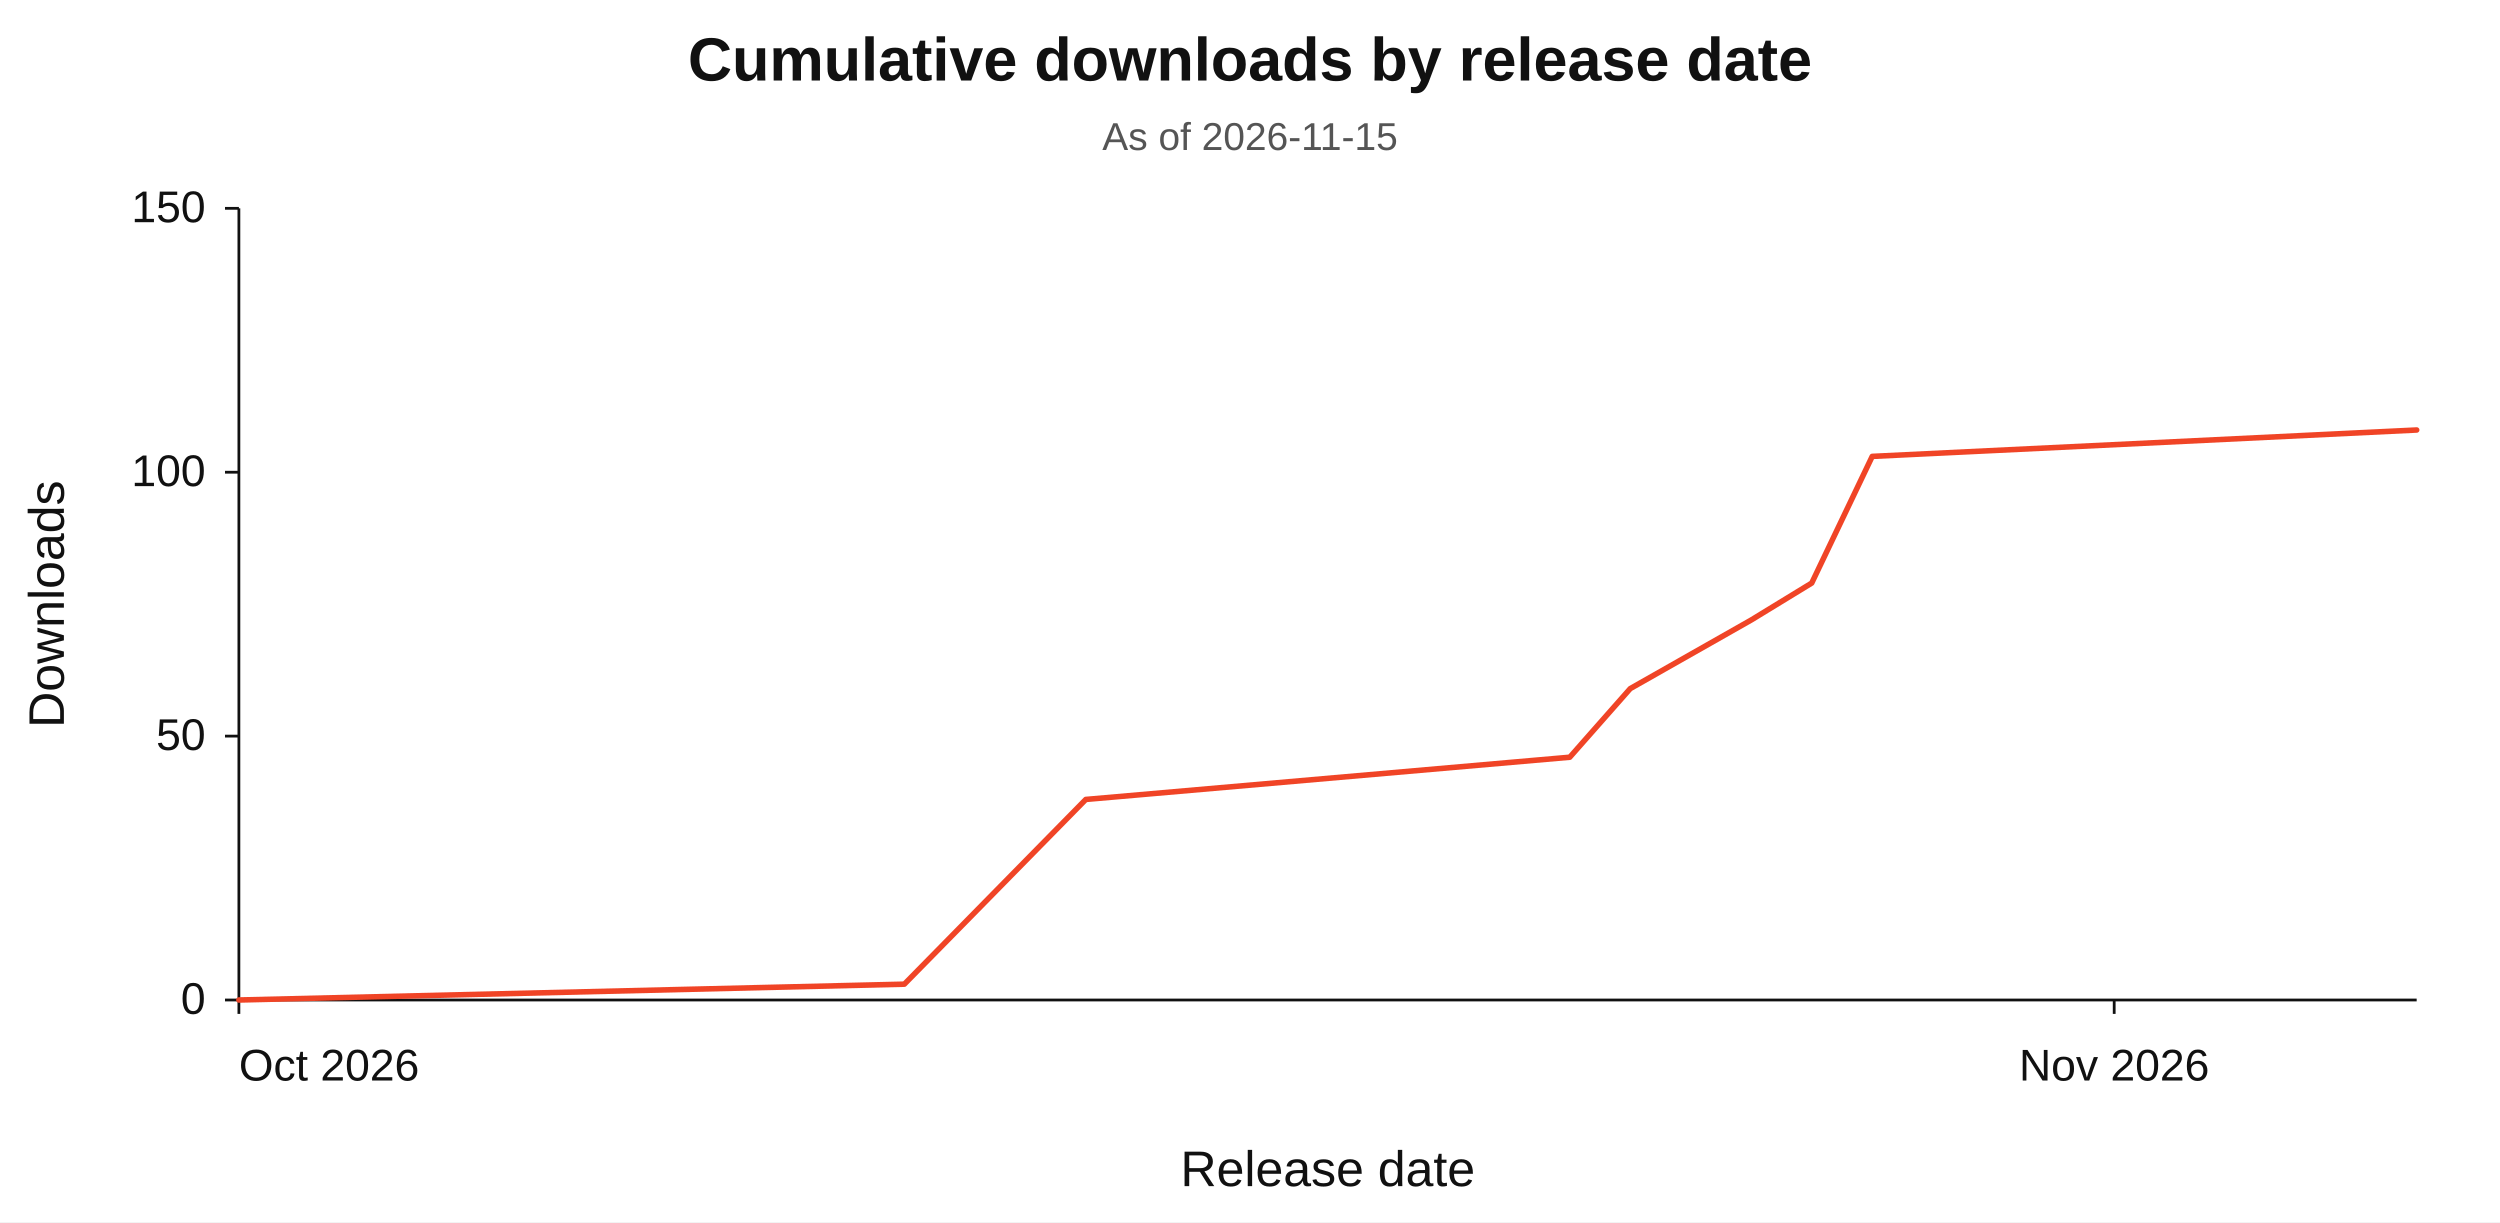
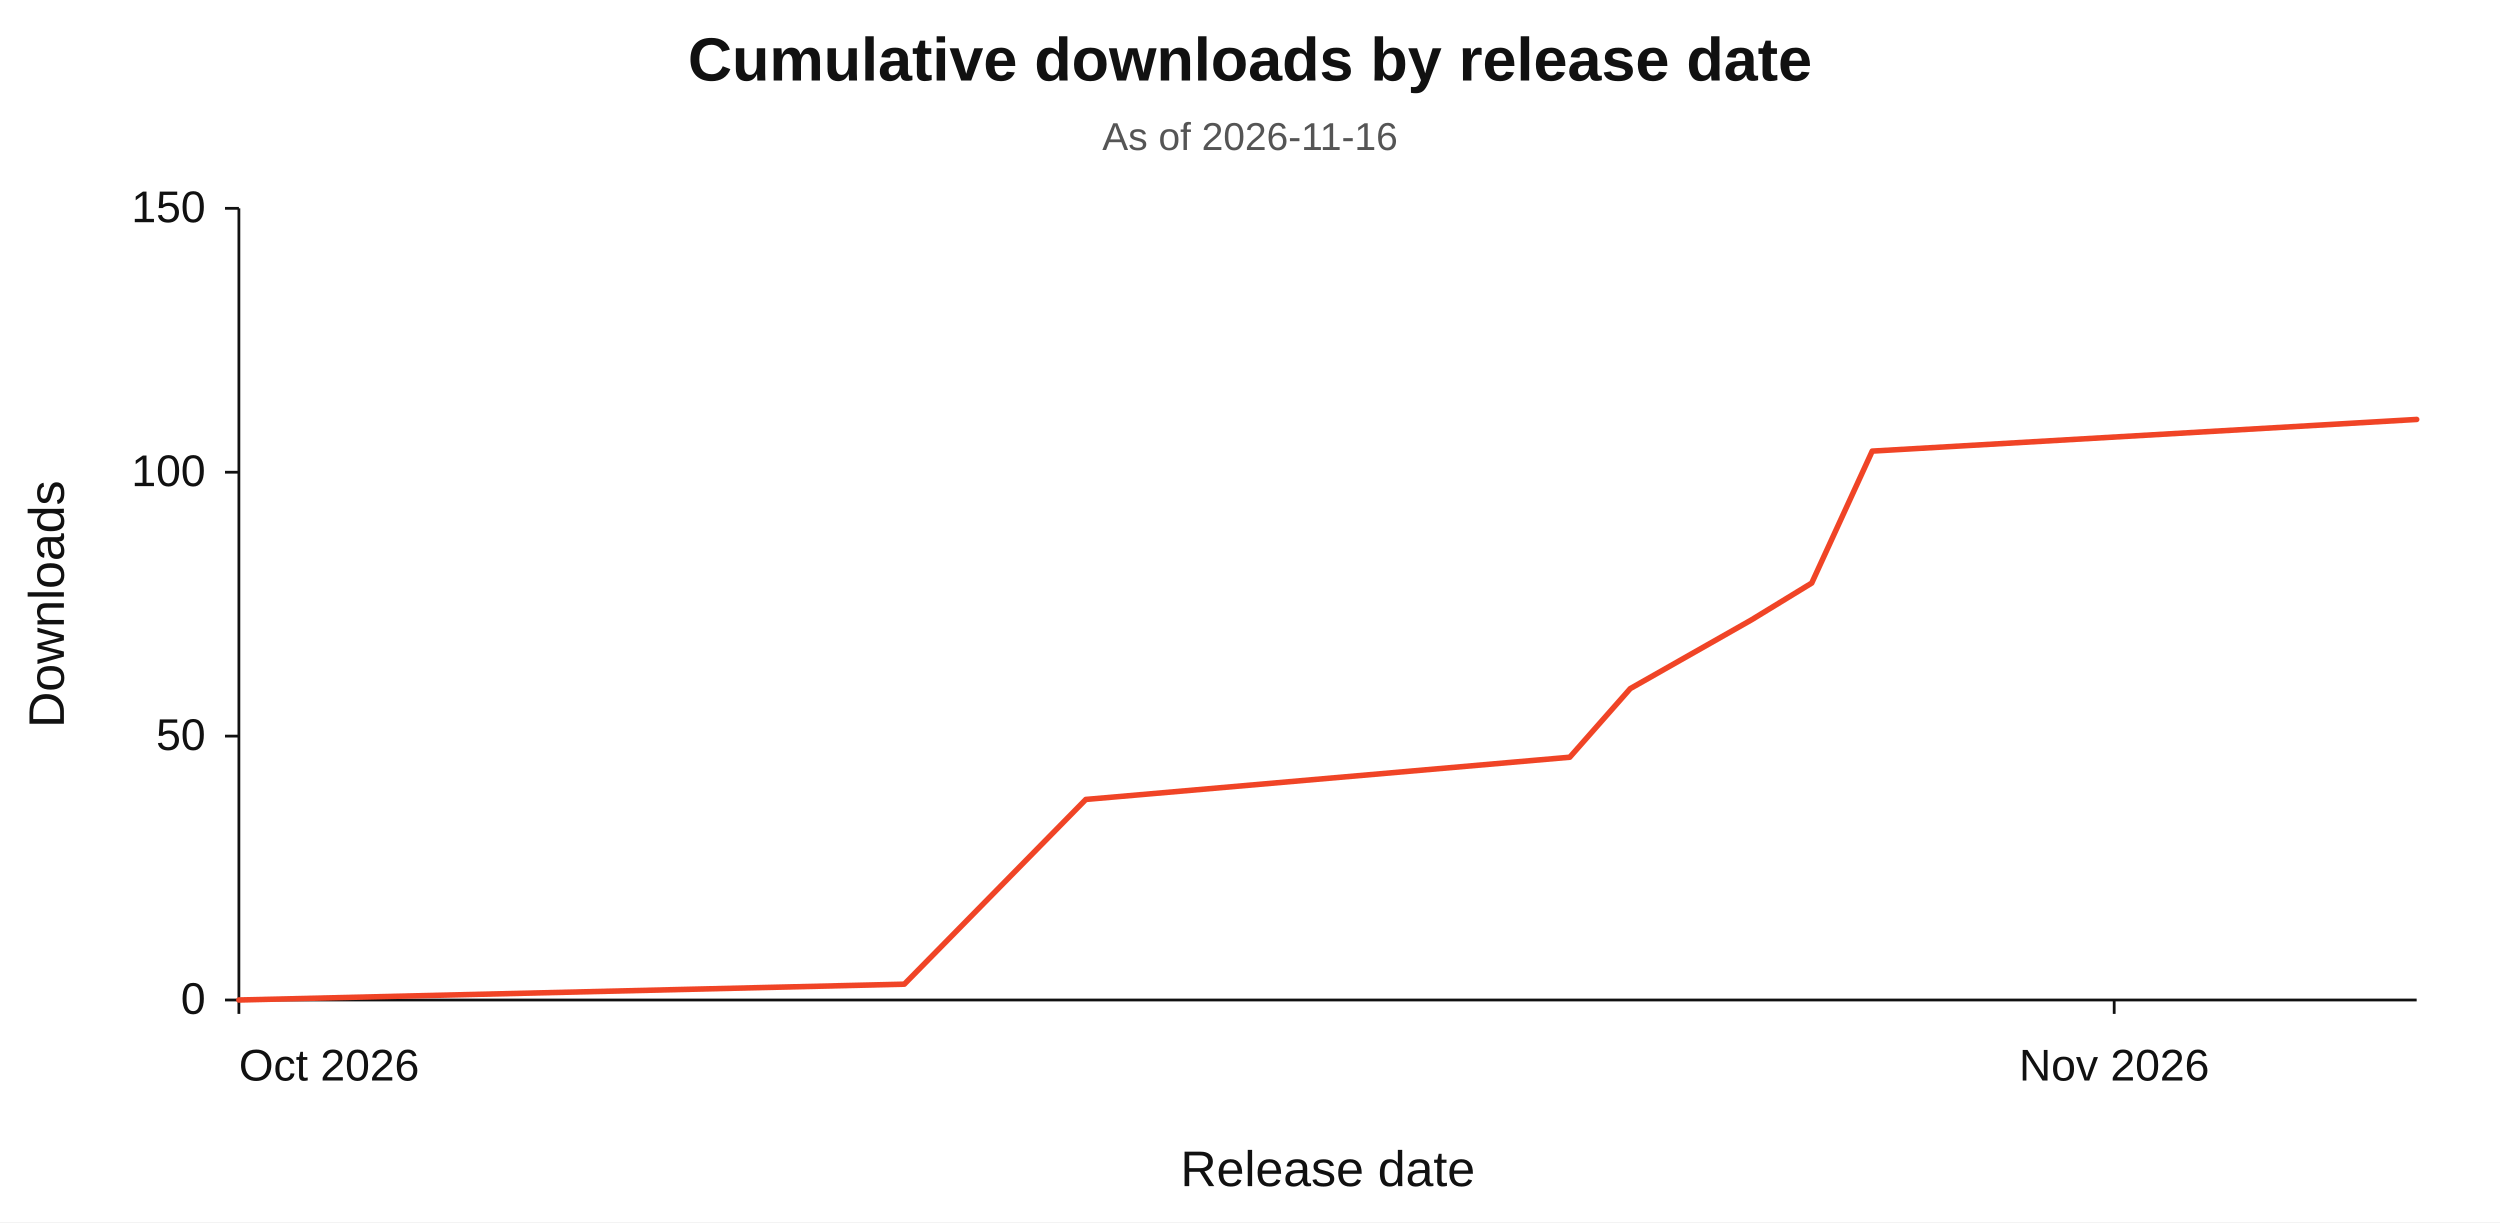
<svg xmlns="http://www.w3.org/2000/svg" width="900" height="440" viewBox="0 0 900 440" role="img" aria-labelledby="chart-title chart-desc" lang="en">
  <rect width="900" height="440" fill="#ffffff" />
  <g font-family="Arial, Helvetica, sans-serif" fill="#111111">
    <text x="450" y="29" text-anchor="middle" font-size="22" font-weight="600">Cumulative downloads by release date</text>
-     <text x="450" y="54" text-anchor="middle" font-size="14" fill="#555555">As of 2026-11-15</text>
+     <text x="450" y="54" text-anchor="middle" font-size="14" fill="#555555">As of 2026-11-16</text>
    <path d="M 86 75 V 360 H 870" fill="none" stroke="#111111" stroke-width="1" />
    <line x1="81" y1="360.00" x2="86" y2="360.00" stroke="#111111" stroke-width="1" />
    <text x="74" y="365.00" text-anchor="end" font-size="16">0</text>
    <line x1="81" y1="265.00" x2="86" y2="265.00" stroke="#111111" stroke-width="1" />
    <text x="74" y="270.00" text-anchor="end" font-size="16">50</text>
    <line x1="81" y1="170.00" x2="86" y2="170.00" stroke="#111111" stroke-width="1" />
    <text x="74" y="175.00" text-anchor="end" font-size="16">100</text>
    <line x1="81" y1="75.00" x2="86" y2="75.00" stroke="#111111" stroke-width="1" />
    <text x="74" y="80.00" text-anchor="end" font-size="16">150</text>
    <line x1="86.00" y1="360" x2="86.00" y2="365" stroke="#111111" stroke-width="1" />
    <text x="86.00" y="389" text-anchor="start" font-size="16">Oct 2026</text>
    <line x1="761.11" y1="360" x2="761.11" y2="365" stroke="#111111" stroke-width="1" />
    <text x="761.11" y="389" text-anchor="middle" font-size="16">Nov 2026</text>
-     <polyline id="series-downloads" points="86.00,360.00 325.56,354.30 390.89,287.80 565.11,272.60 586.89,247.90 630.44,223.20 652.22,209.90 674.00,164.30 870.00,154.80" fill="none" stroke="#f04426" stroke-width="2" stroke-linecap="round" stroke-linejoin="round" />
+     <polyline id="series-downloads" points="86.00,360.00 325.56,354.30 390.89,287.80 565.11,272.60 586.89,247.90 630.44,223.20 652.22,209.90 674.00,162.40 870.00,151.00" fill="none" stroke="#f04426" stroke-width="2" stroke-linecap="round" stroke-linejoin="round" />
    <text x="478.00" y="427" text-anchor="middle" font-size="18">Release date</text>
    <text x="23" y="217.50" text-anchor="middle" font-size="18" transform="rotate(-90 23 217.50)">Downloads</text>
  </g>
</svg>
